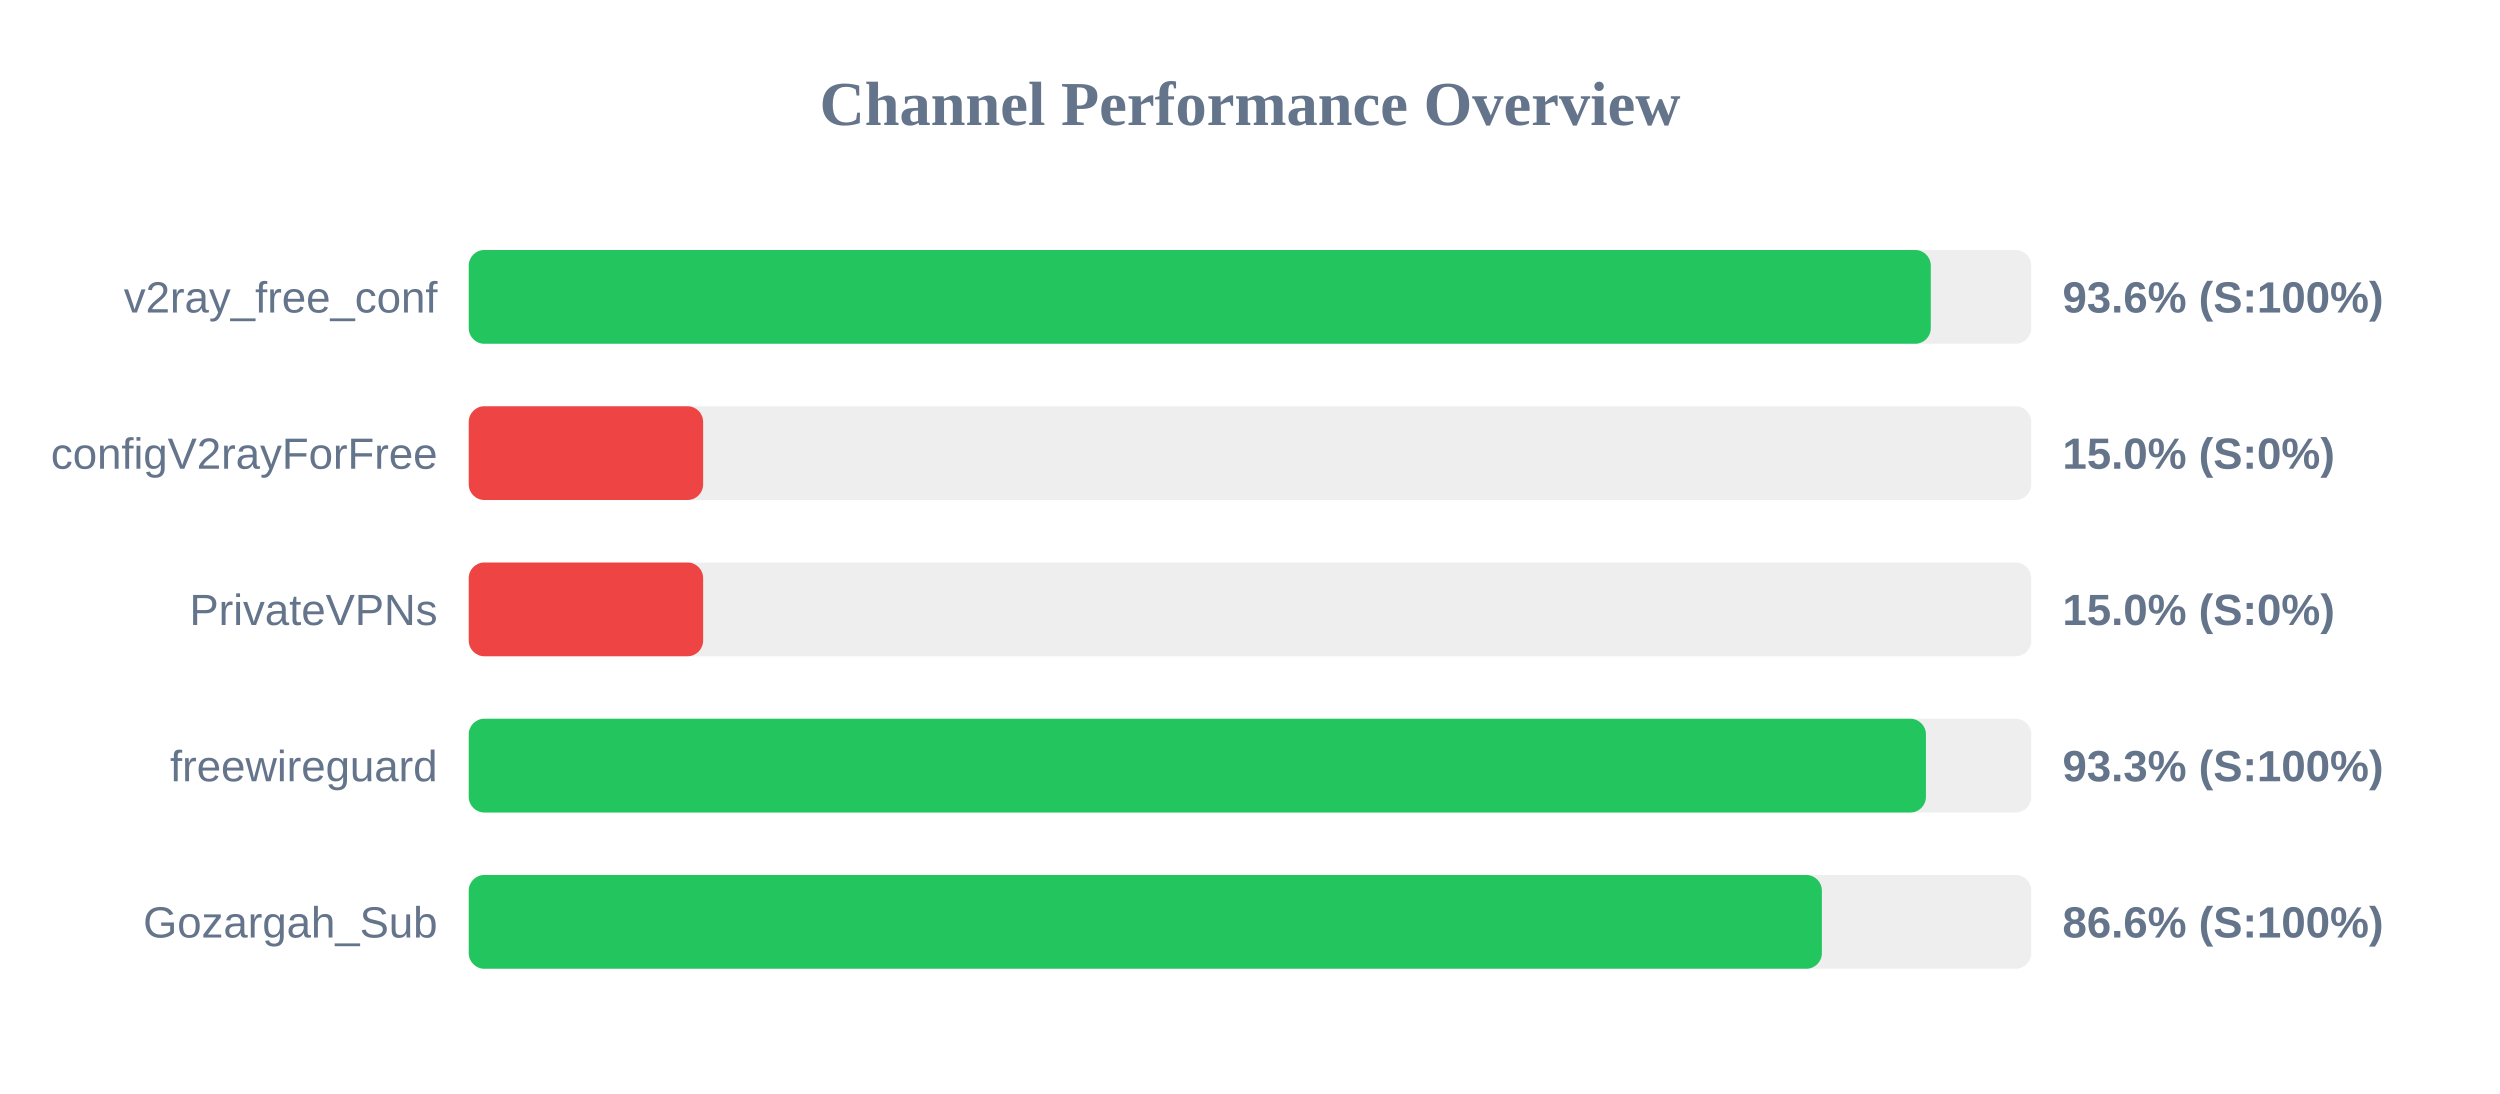
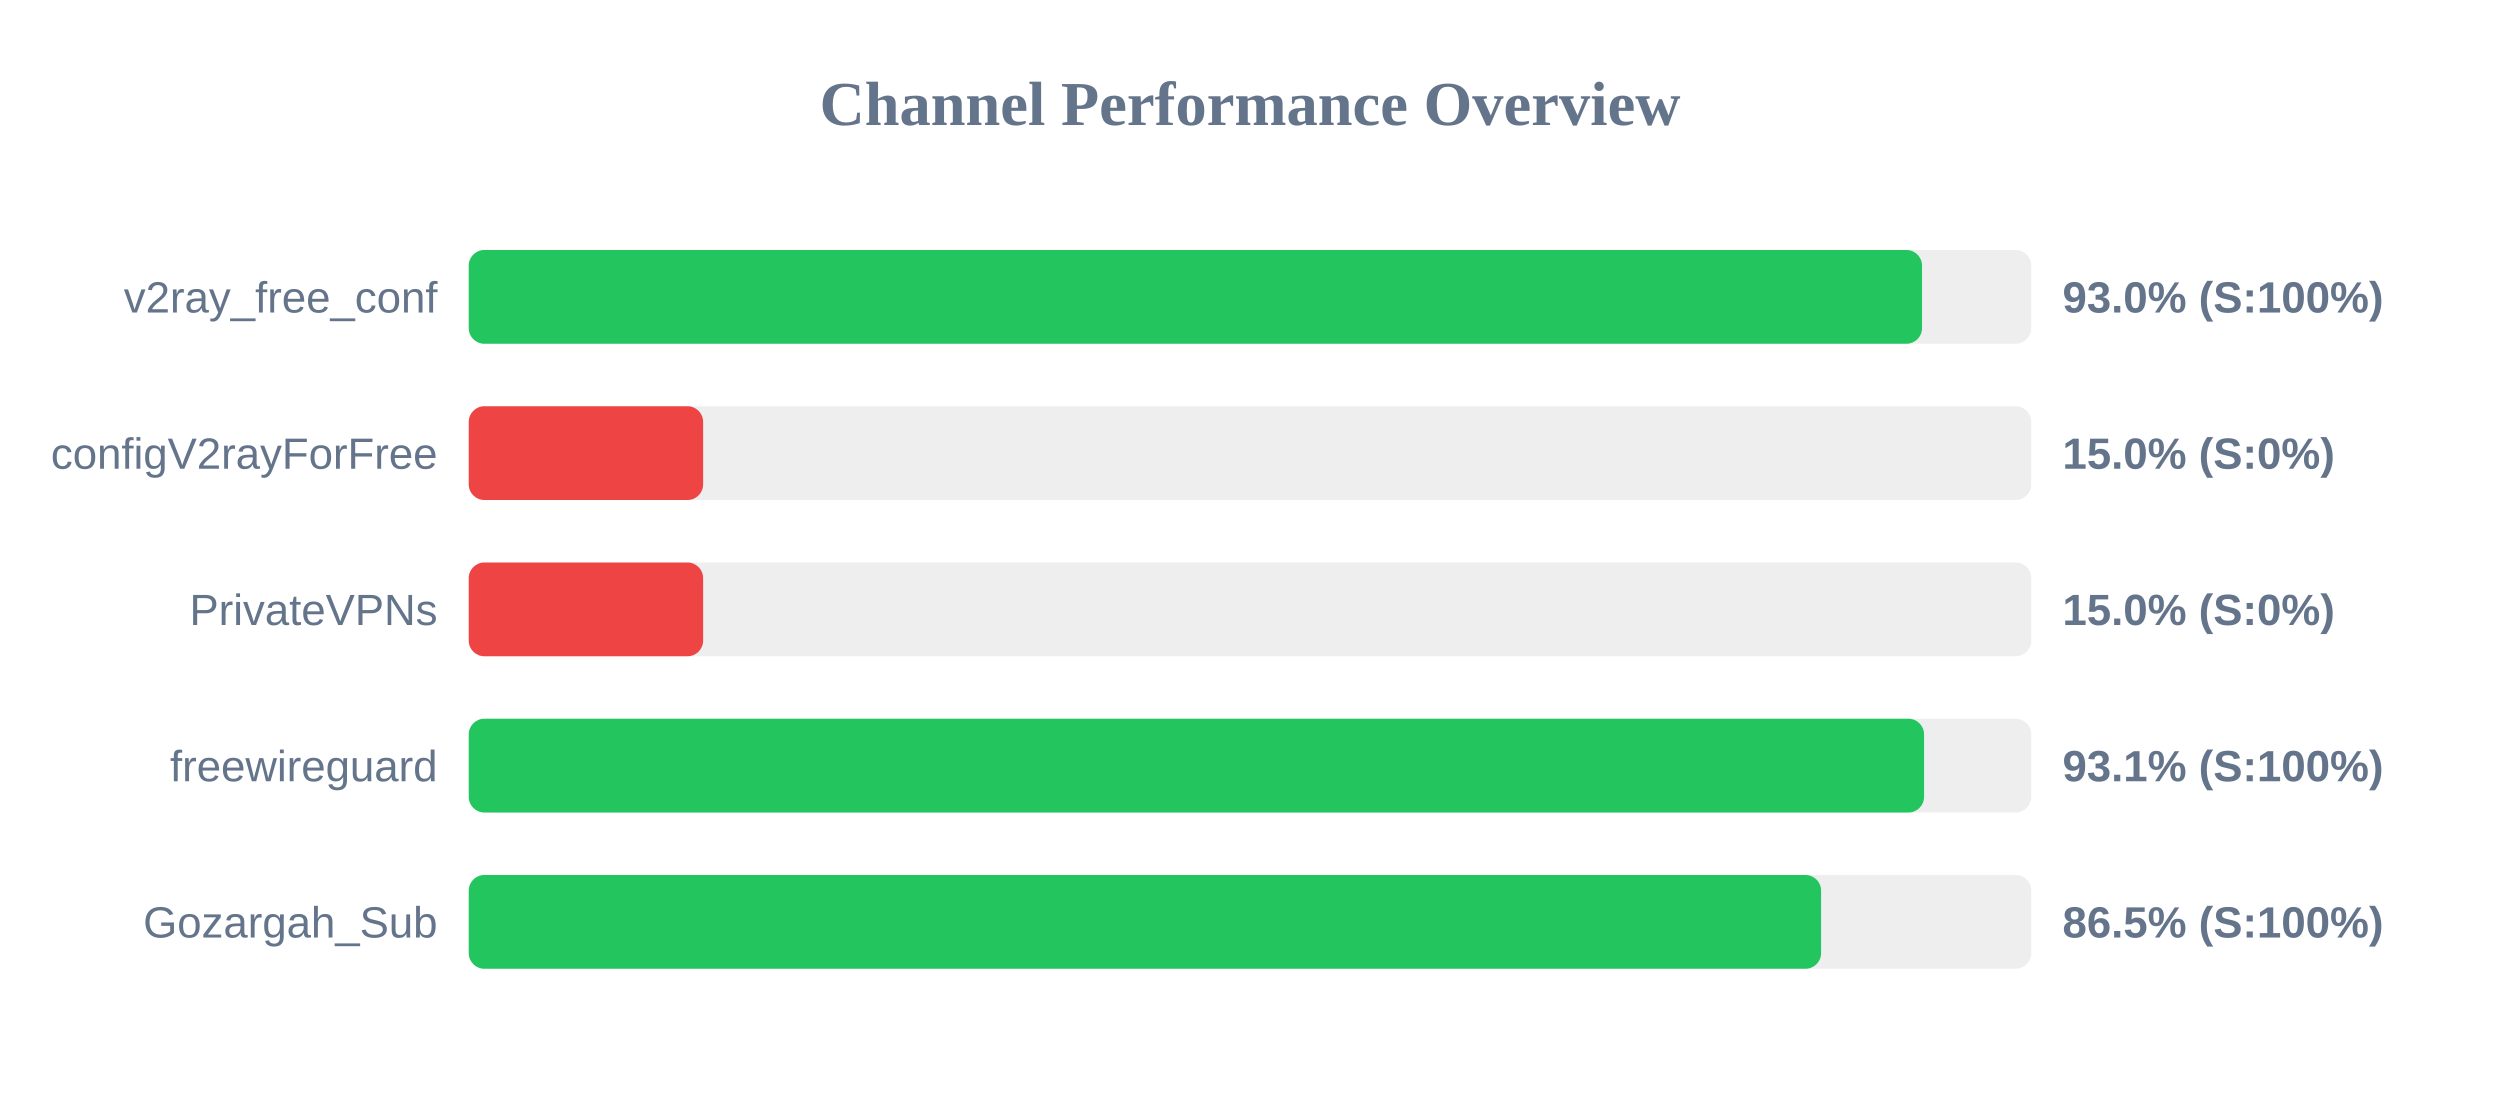
<svg xmlns="http://www.w3.org/2000/svg" width="800" height="350" version="1.1">
  <style>
        .row { font: 14px Arial; fill: #64748b; }
        .score { font: bold 14px Arial; fill: #64748b; }
    </style>
  <text x="400" y="40" text-anchor="middle" font-size="20px" font-weight="bold" fill="#64748b">Channel Performance Overview</text>
  <rect x="150" y="80" width="500" height="30" fill="#eee" rx="5" />
-   <rect x="150" y="80" width="467.85" height="30" fill="#22c55e" rx="5" />
+   <rect x="150" y="80" width="465.05" height="30" fill="#22c55e" rx="5" />
  <text x="140" y="100" text-anchor="end" class="row">v2ray_free_conf</text>
-   <text x="660" y="100" text-anchor="start" class="score">93.6% (S:100%)</text>
+   <text x="660" y="100" text-anchor="start" class="score">93.0% (S:100%)</text>
  <rect x="150" y="130" width="500" height="30" fill="#eee" rx="5" />
  <rect x="150" y="130" width="75.0" height="30" fill="#ef4444" rx="5" />
  <text x="140" y="150" text-anchor="end" class="row">configV2rayForFree</text>
  <text x="660" y="150" text-anchor="start" class="score">15.0% (S:0%)</text>
  <rect x="150" y="180" width="500" height="30" fill="#eee" rx="5" />
  <rect x="150" y="180" width="75.0" height="30" fill="#ef4444" rx="5" />
  <text x="140" y="200" text-anchor="end" class="row">PrivateVPNs</text>
  <text x="660" y="200" text-anchor="start" class="score">15.0% (S:0%)</text>
  <rect x="150" y="230" width="500" height="30" fill="#eee" rx="5" />
-   <rect x="150" y="230" width="466.3" height="30" fill="#22c55e" rx="5" />
+   <rect x="150" y="230" width="465.7" height="30" fill="#22c55e" rx="5" />
  <text x="140" y="250" text-anchor="end" class="row">freewireguard</text>
-   <text x="660" y="250" text-anchor="start" class="score">93.3% (S:100%)</text>
+   <text x="660" y="250" text-anchor="start" class="score">93.1% (S:100%)</text>
  <rect x="150" y="280" width="500" height="30" fill="#eee" rx="5" />
-   <rect x="150" y="280" width="433.0" height="30" fill="#22c55e" rx="5" />
+   <rect x="150" y="280" width="432.75" height="30" fill="#22c55e" rx="5" />
  <text x="140" y="300" text-anchor="end" class="row">Gozargah_Sub</text>
-   <text x="660" y="300" text-anchor="start" class="score">86.6% (S:100%)</text>
+   <text x="660" y="300" text-anchor="start" class="score">86.5% (S:100%)</text>
</svg>
